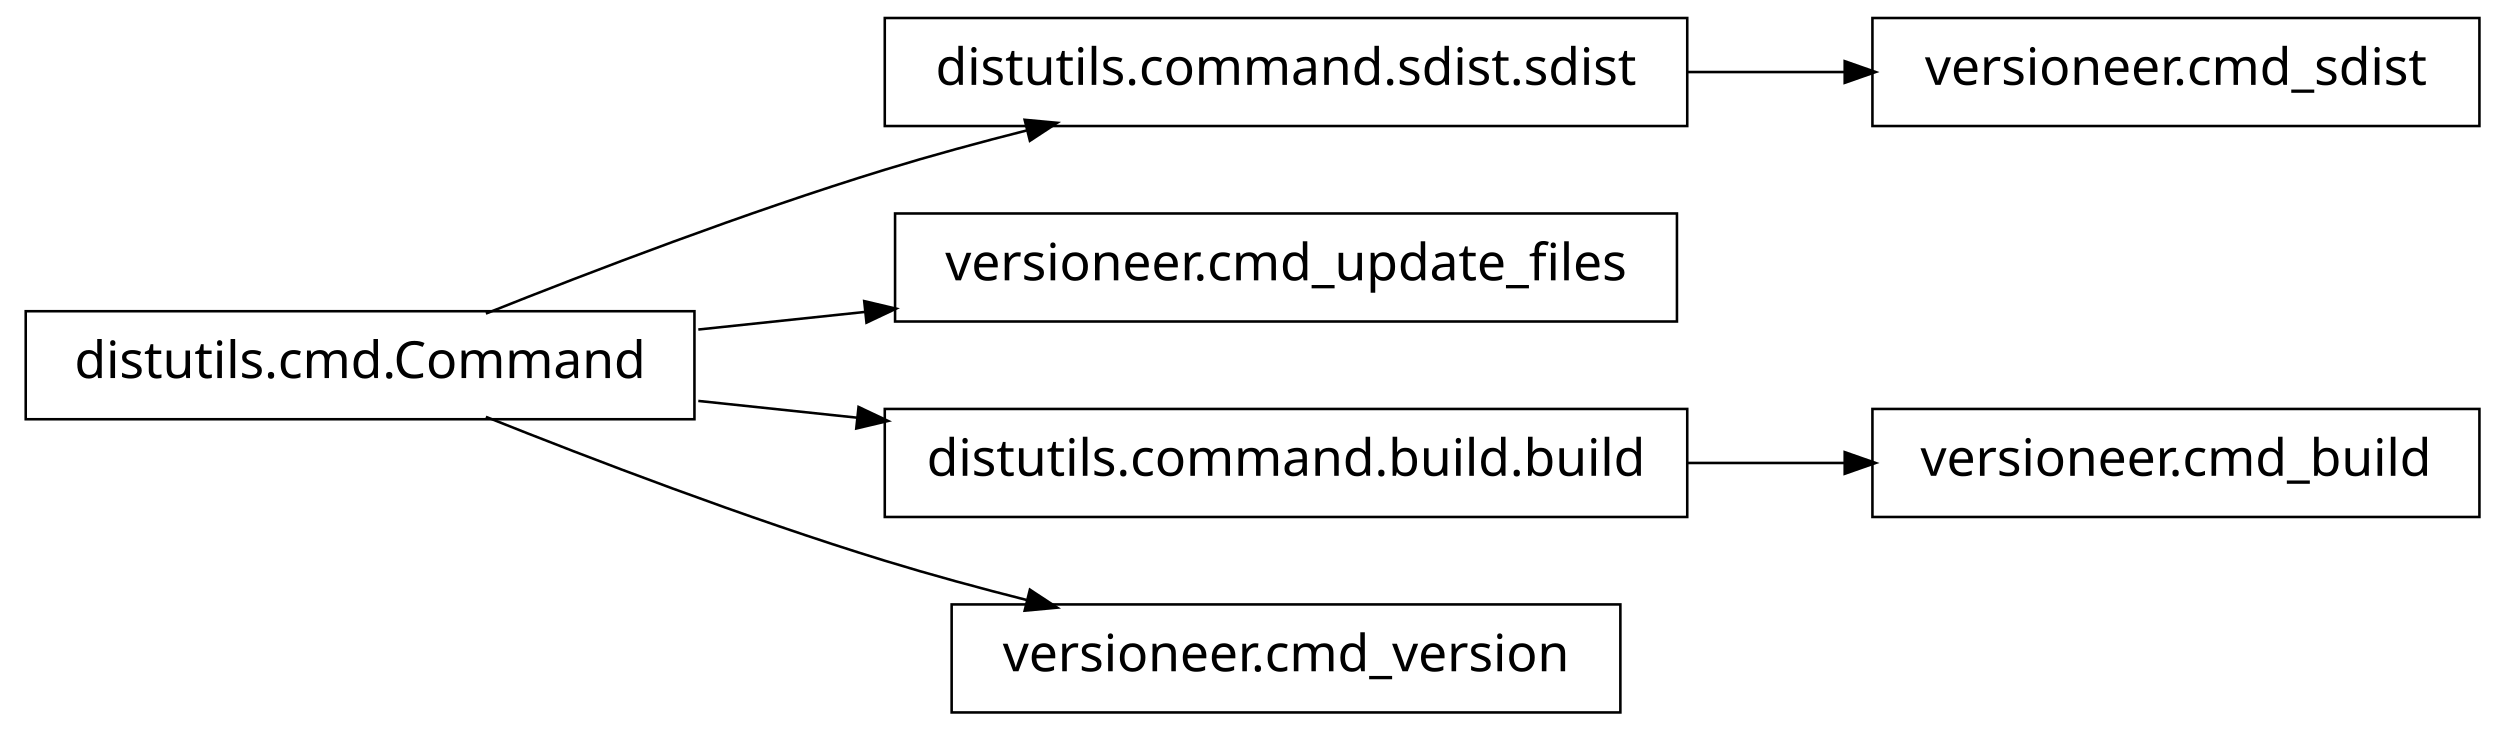
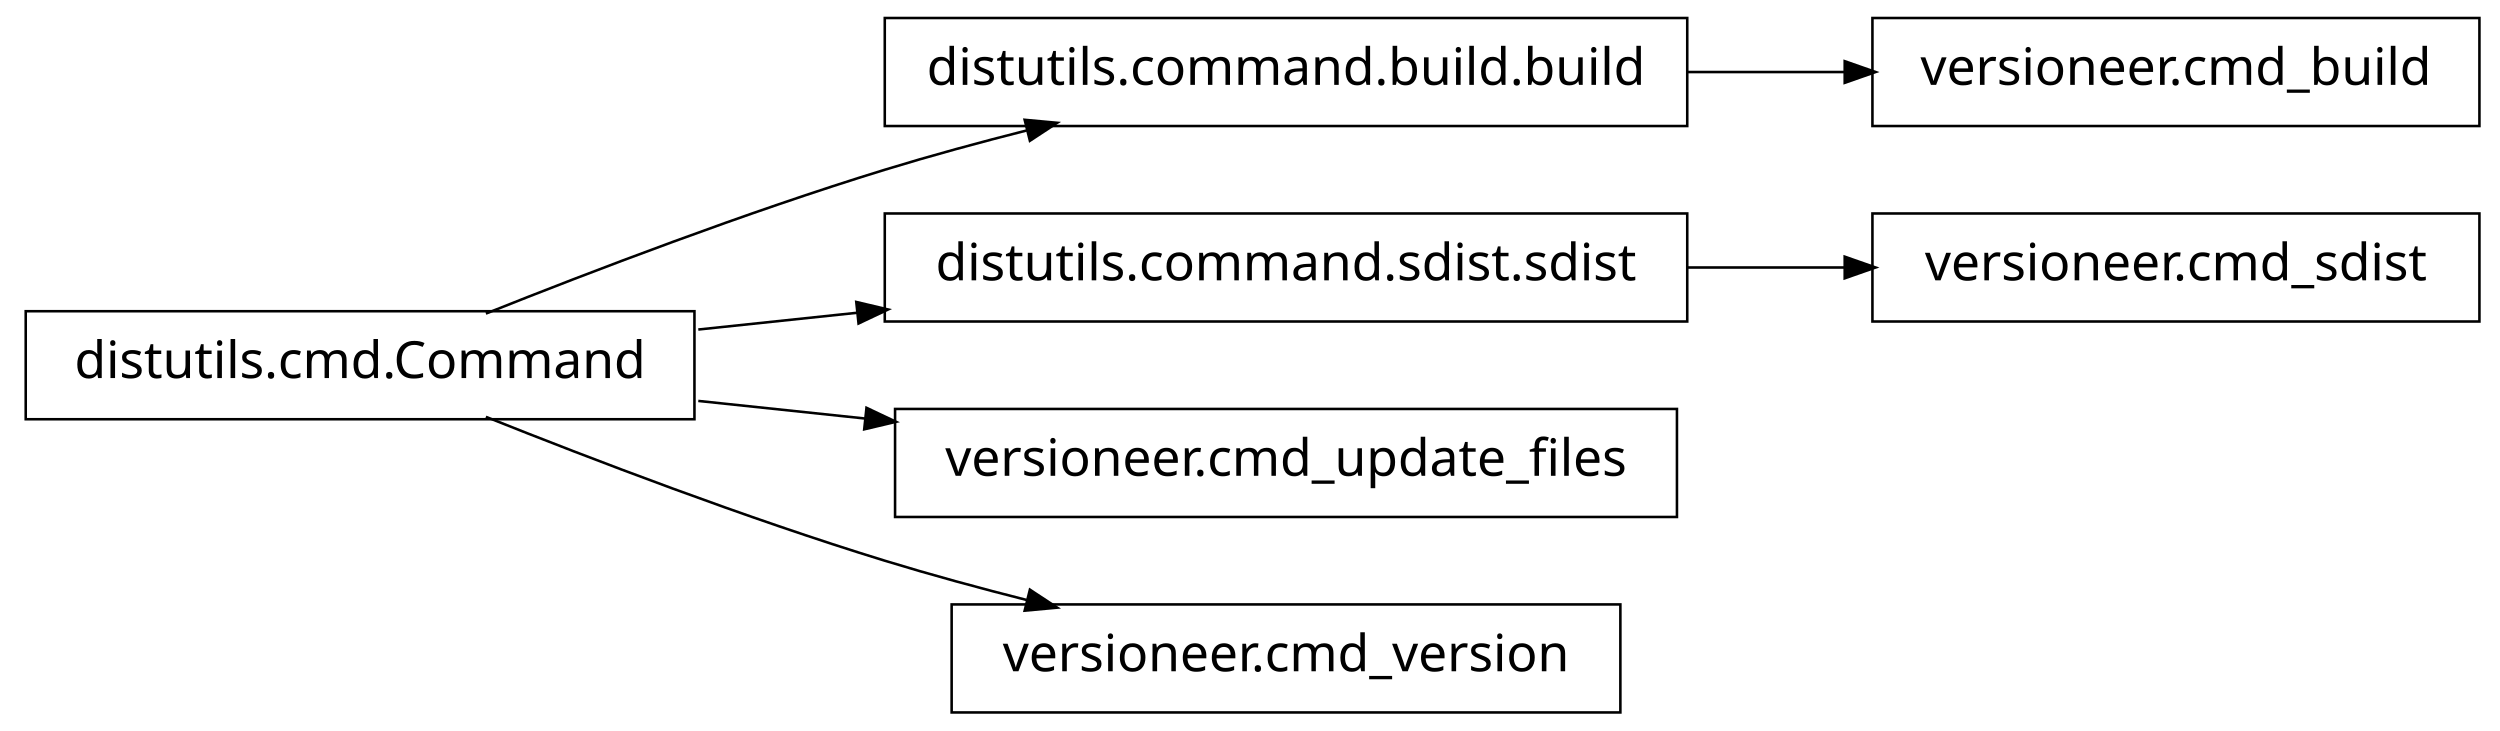
<svg xmlns="http://www.w3.org/2000/svg" width="486pt" height="142pt" viewBox="0.00 0.00 486.00 142.00">
  <g id="graph1" class="graph" transform="scale(1 1) rotate(0) translate(4 138)">
    <polygon fill="white" stroke="white" points="-4,5 -4,-138 483,-138 483,5 -4,5" />
    <g id="node1" class="node">
      <polygon fill="none" stroke="black" stroke-width="0.5" points="478,-134.5 360,-134.5 360,-113.5 478,-113.5 478,-134.5" />
-       <text text-anchor="middle" x="419" y="-121.5" font-family="Vera" font-size="10.00">versioneer.cmd_sdist</text>
+       <text text-anchor="middle" x="419" y="-121.5" font-family="Vera" font-size="10.00">versioneer.cmd_build</text>
    </g>
    <g id="node2" class="node">
      <polygon fill="none" stroke="black" stroke-width="0.5" points="324,-134.5 168,-134.5 168,-113.5 324,-113.5 324,-134.5" />
-       <text text-anchor="middle" x="246" y="-121.5" font-family="Vera" font-size="10.00">distutils.command.sdist.sdist</text>
+       <text text-anchor="middle" x="246" y="-121.5" font-family="Vera" font-size="10.00">distutils.command.build.build</text>
    </g>
    <g id="edge2" class="edge">
      <path fill="none" stroke="black" stroke-width="0.5" d="M324.149,-124C334.367,-124 344.741,-124 354.695,-124" />
      <polygon fill="black" stroke="black" points="354.859,-125.75 359.859,-124 354.859,-122.25 354.859,-125.75" />
    </g>
    <g id="node4" class="node">
-       <polygon fill="none" stroke="black" stroke-width="0.5" points="322,-96.5 170,-96.5 170,-75.5 322,-75.5 322,-96.5" />
-       <text text-anchor="middle" x="246" y="-83.5" font-family="Vera" font-size="10.00">versioneer.cmd_update_files</text>
+       <polygon fill="none" stroke="black" stroke-width="0.5" points="324,-96.5 168,-96.5 168,-75.5 324,-75.5 324,-96.5" />
+       <text text-anchor="middle" x="246" y="-83.5" font-family="Vera" font-size="10.00">distutils.command.sdist.sdist</text>
+     </g>
+     <g id="node7" class="node">
+       <polygon fill="none" stroke="black" stroke-width="0.5" points="478,-96.5 360,-96.5 360,-75.5 478,-75.5 478,-96.5" />
+       <text text-anchor="middle" x="419" y="-83.5" font-family="Vera" font-size="10.00">versioneer.cmd_sdist</text>
+     </g>
+     <g id="edge6" class="edge">
+       <path fill="none" stroke="black" stroke-width="0.5" d="M324.149,-86C334.367,-86 344.741,-86 354.695,-86" />
+       <polygon fill="black" stroke="black" points="354.859,-87.75 359.859,-86 354.859,-84.25 354.859,-87.75" />
    </g>
    <g id="node5" class="node">
      <polygon fill="none" stroke="black" stroke-width="0.5" points="131,-77.5 1,-77.5 1,-56.5 131,-56.5 131,-77.5" />
      <text text-anchor="middle" x="66" y="-64.5" font-family="Vera" font-size="10.00">distutils.cmd.Command</text>
    </g>
    <g id="edge8" class="edge">
      <path fill="none" stroke="black" stroke-width="0.5" d="M90.454,-77.037C110.945,-85.221 141.082,-96.739 168,-105 176.964,-107.751 186.603,-110.368 195.943,-112.732" />
      <polygon fill="black" stroke="black" points="195.52,-114.43 200.795,-113.944 196.369,-111.034 195.52,-114.43" />
    </g>
    <g id="edge4" class="edge">
-       <path fill="none" stroke="black" stroke-width="0.5" d="M131.748,-73.94C142.373,-75.062 153.486,-76.235 164.43,-77.39" />
-       <polygon fill="black" stroke="black" points="164.288,-79.135 169.445,-77.919 164.656,-75.654 164.288,-79.135" />
-     </g>
-     <g id="node7" class="node">
-       <polygon fill="none" stroke="black" stroke-width="0.5" points="324,-58.5 168,-58.5 168,-37.5 324,-37.5 324,-58.5" />
-       <text text-anchor="middle" x="246" y="-45.5" font-family="Vera" font-size="10.00">distutils.command.build.build</text>
-     </g>
-     <g id="edge6" class="edge">
-       <path fill="none" stroke="black" stroke-width="0.5" d="M131.748,-60.06C141.846,-58.994 152.384,-57.882 162.8,-56.782" />
-       <polygon fill="black" stroke="black" points="163.112,-58.509 167.901,-56.244 162.744,-55.028 163.112,-58.509" />
+       <path fill="none" stroke="black" stroke-width="0.5" d="M131.748,-73.94C141.846,-75.006 152.384,-76.118 162.8,-77.218" />
+       <polygon fill="black" stroke="black" points="162.744,-78.972 167.901,-77.756 163.112,-75.491 162.744,-78.972" />
    </g>
    <g id="node10" class="node">
+       <polygon fill="none" stroke="black" stroke-width="0.5" points="322,-58.5 170,-58.5 170,-37.5 322,-37.5 322,-58.5" />
+       <text text-anchor="middle" x="246" y="-45.5" font-family="Vera" font-size="10.00">versioneer.cmd_update_files</text>
+     </g>
+     <g id="edge10" class="edge">
+       <path fill="none" stroke="black" stroke-width="0.5" d="M131.748,-60.06C142.373,-58.938 153.486,-57.765 164.43,-56.61" />
+       <polygon fill="black" stroke="black" points="164.656,-58.346 169.445,-56.081 164.288,-54.865 164.656,-58.346" />
+     </g>
+     <g id="node12" class="node">
      <polygon fill="none" stroke="black" stroke-width="0.5" points="311,-20.5 181,-20.5 181,0.5 311,0.5 311,-20.5" />
      <text text-anchor="middle" x="246" y="-7.5" font-family="Vera" font-size="10.00">versioneer.cmd_version</text>
    </g>
-     <g id="edge10" class="edge">
+     <g id="edge12" class="edge">
      <path fill="none" stroke="black" stroke-width="0.5" d="M90.454,-56.964C110.945,-48.779 141.082,-37.261 168,-29 176.964,-26.249 186.603,-23.632 195.943,-21.268" />
      <polygon fill="black" stroke="black" points="196.369,-22.966 200.795,-20.056 195.52,-19.57 196.369,-22.966" />
    </g>
-     <g id="node12" class="node">
-       <polygon fill="none" stroke="black" stroke-width="0.5" points="478,-58.5 360,-58.5 360,-37.5 478,-37.5 478,-58.5" />
-       <text text-anchor="middle" x="419" y="-45.5" font-family="Vera" font-size="10.00">versioneer.cmd_build</text>
-     </g>
-     <g id="edge12" class="edge">
-       <path fill="none" stroke="black" stroke-width="0.5" d="M324.149,-48C334.367,-48 344.741,-48 354.695,-48" />
-       <polygon fill="black" stroke="black" points="354.859,-49.75 359.859,-48 354.859,-46.25 354.859,-49.75" />
-     </g>
  </g>
</svg>
